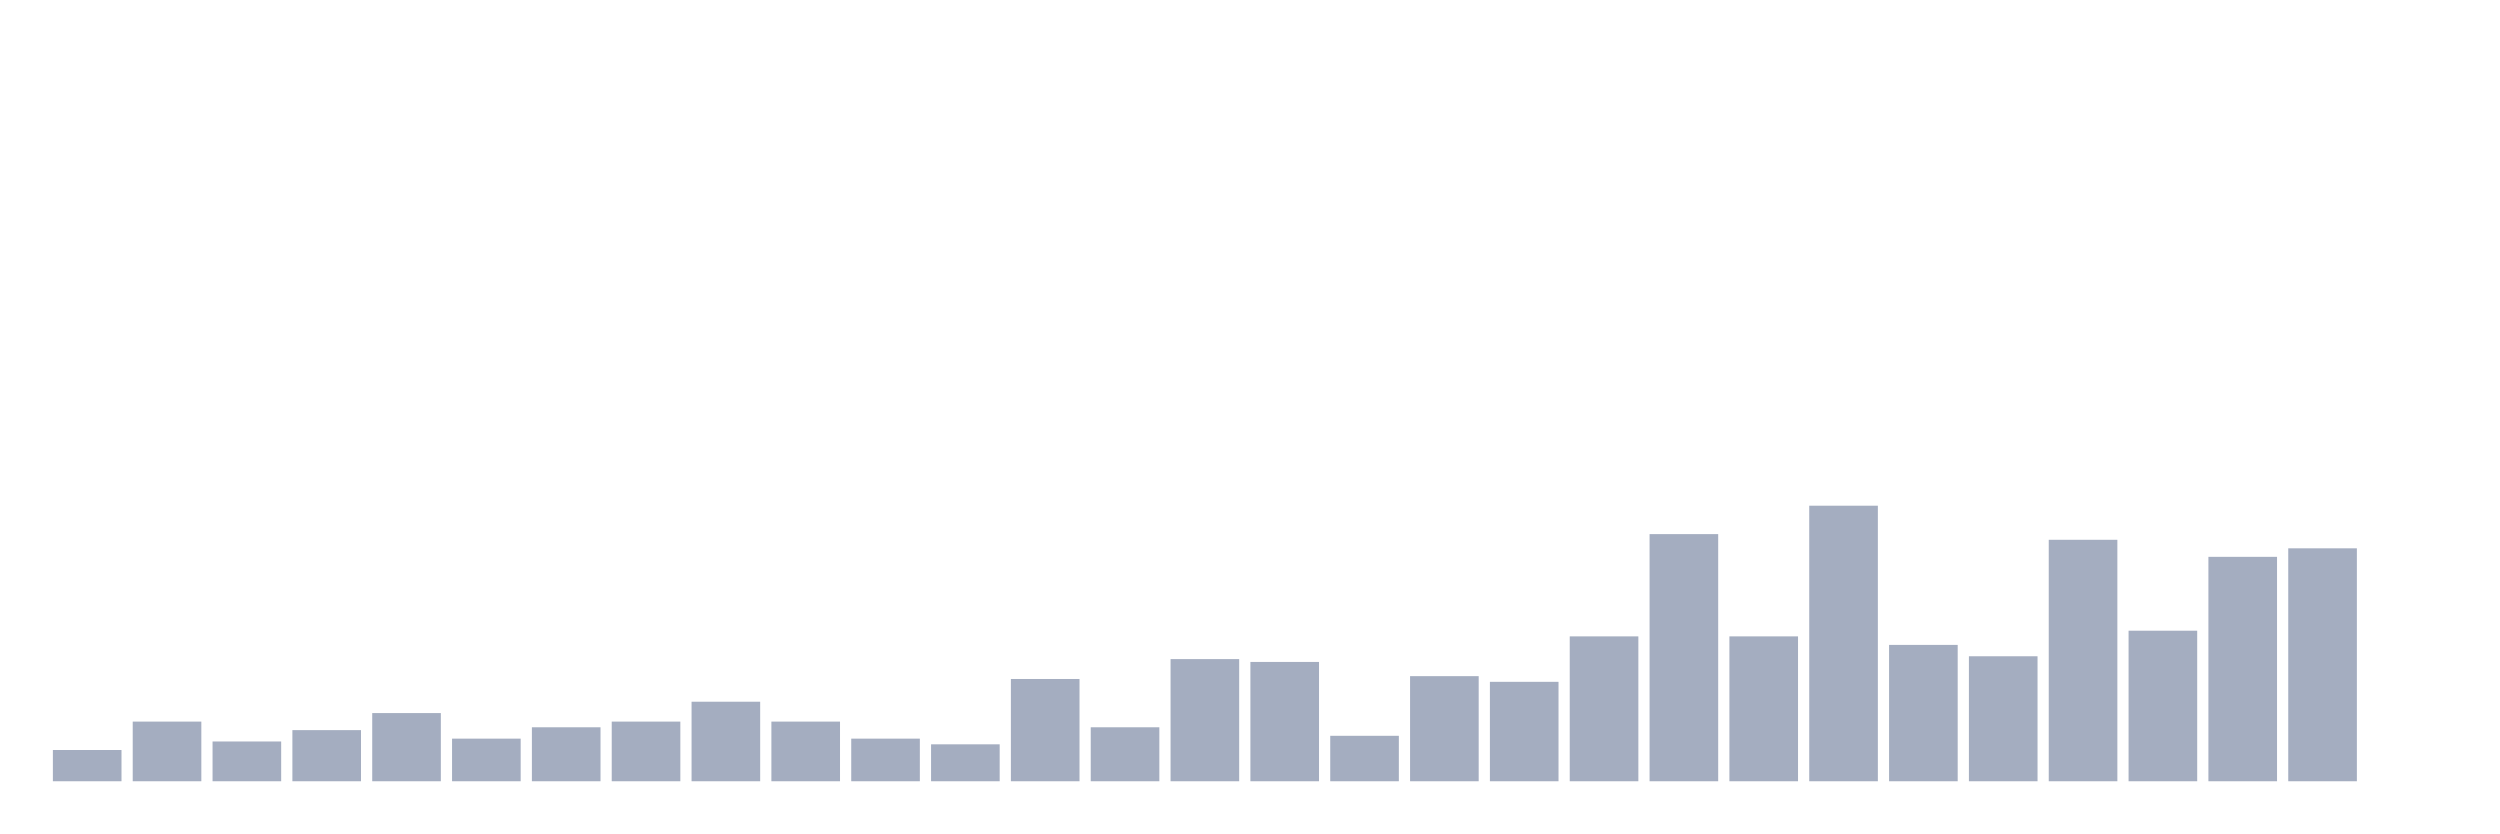
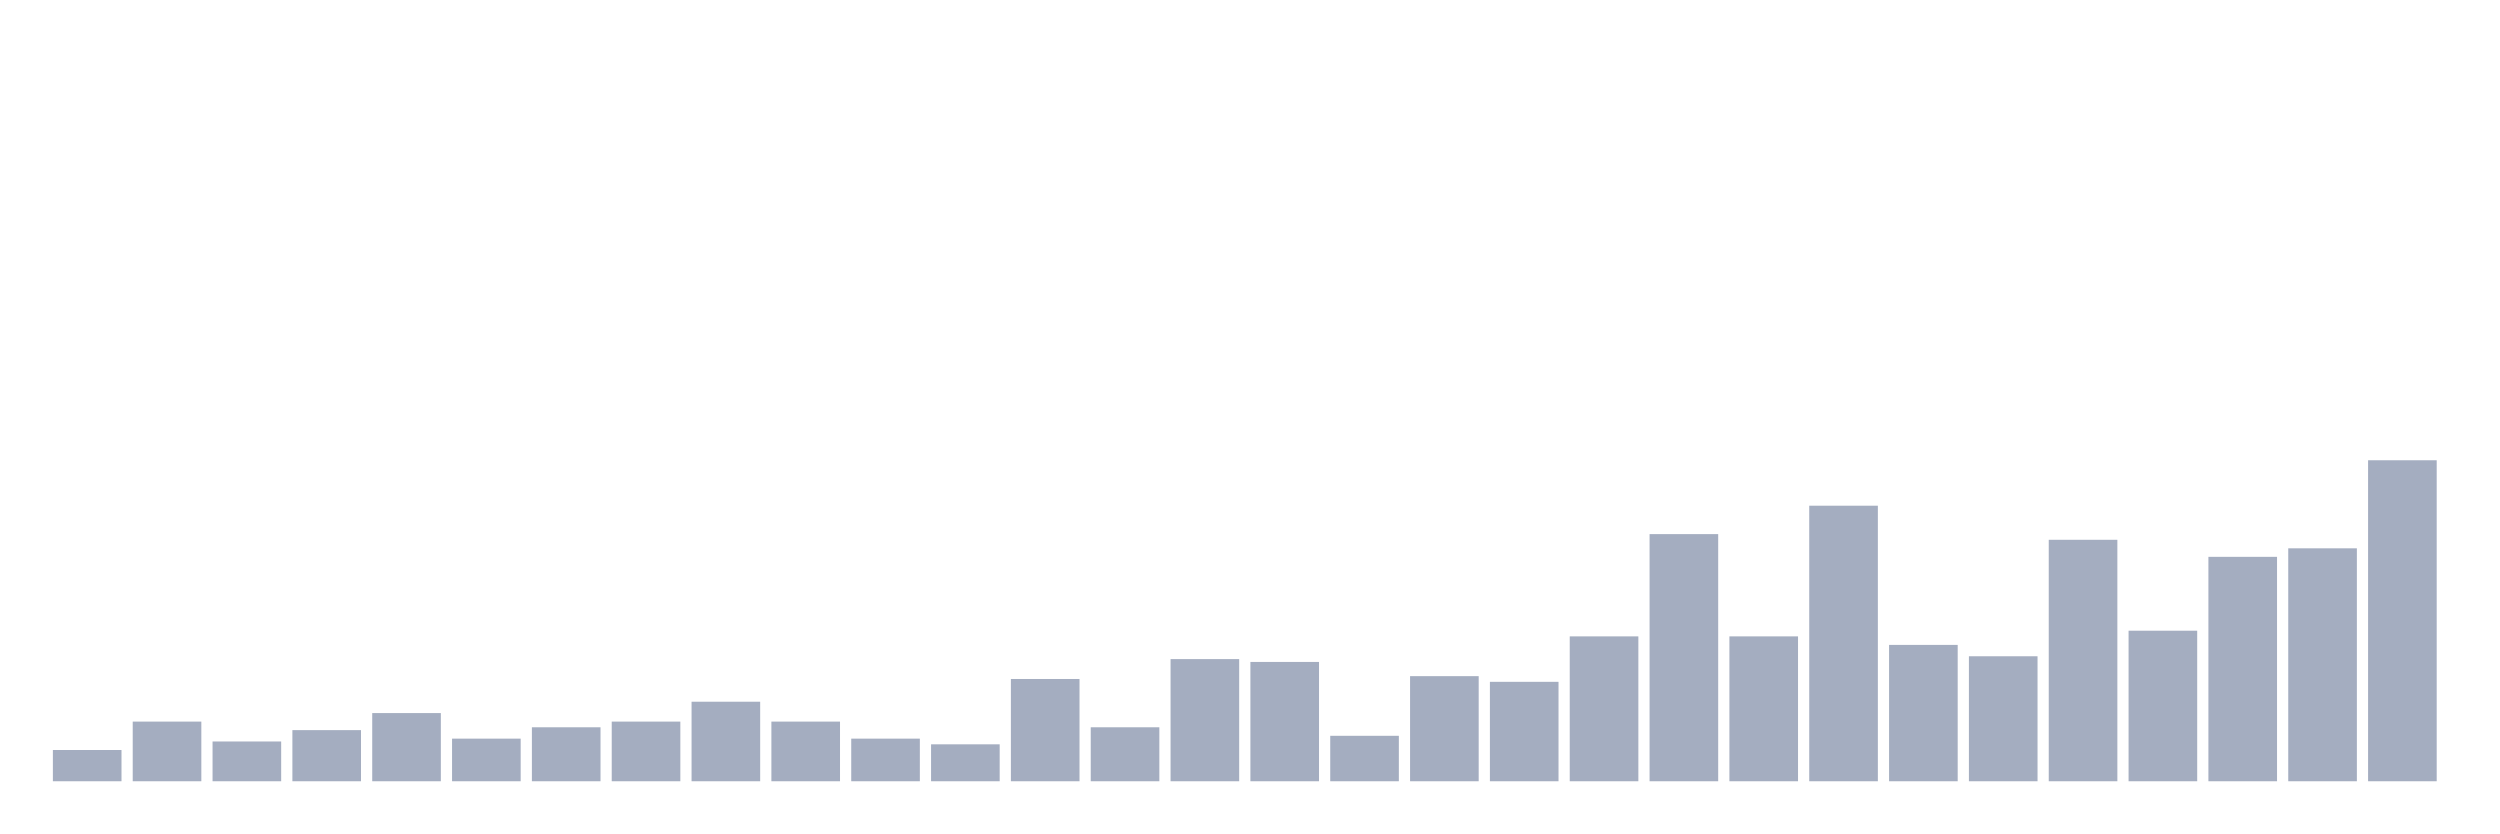
<svg xmlns="http://www.w3.org/2000/svg" viewBox="0 0 480 160">
  <g transform="translate(10,10)">
    <rect class="bar" x="0.153" width="13.175" y="134.001" height="5.999" fill="rgb(164,173,192)" />
    <rect class="bar" x="15.482" width="13.175" y="128.546" height="11.454" fill="rgb(164,173,192)" />
    <rect class="bar" x="30.81" width="13.175" y="132.364" height="7.636" fill="rgb(164,173,192)" />
    <rect class="bar" x="46.138" width="13.175" y="130.183" height="9.817" fill="rgb(164,173,192)" />
    <rect class="bar" x="61.466" width="13.175" y="126.91" height="13.09" fill="rgb(164,173,192)" />
    <rect class="bar" x="76.794" width="13.175" y="131.819" height="8.181" fill="rgb(164,173,192)" />
    <rect class="bar" x="92.123" width="13.175" y="129.637" height="10.363" fill="rgb(164,173,192)" />
    <rect class="bar" x="107.451" width="13.175" y="128.546" height="11.454" fill="rgb(164,173,192)" />
    <rect class="bar" x="122.779" width="13.175" y="124.729" height="15.271" fill="rgb(164,173,192)" />
    <rect class="bar" x="138.107" width="13.175" y="128.546" height="11.454" fill="rgb(164,173,192)" />
    <rect class="bar" x="153.436" width="13.175" y="131.819" height="8.181" fill="rgb(164,173,192)" />
    <rect class="bar" x="168.764" width="13.175" y="132.91" height="7.09" fill="rgb(164,173,192)" />
    <rect class="bar" x="184.092" width="13.175" y="120.365" height="19.635" fill="rgb(164,173,192)" />
    <rect class="bar" x="199.42" width="13.175" y="129.637" height="10.363" fill="rgb(164,173,192)" />
    <rect class="bar" x="214.748" width="13.175" y="116.548" height="23.452" fill="rgb(164,173,192)" />
    <rect class="bar" x="230.077" width="13.175" y="117.093" height="22.907" fill="rgb(164,173,192)" />
    <rect class="bar" x="245.405" width="13.175" y="131.274" height="8.726" fill="rgb(164,173,192)" />
    <rect class="bar" x="260.733" width="13.175" y="119.82" height="20.18" fill="rgb(164,173,192)" />
    <rect class="bar" x="276.061" width="13.175" y="120.911" height="19.089" fill="rgb(164,173,192)" />
    <rect class="bar" x="291.39" width="13.175" y="112.184" height="27.816" fill="rgb(164,173,192)" />
    <rect class="bar" x="306.718" width="13.175" y="92.55" height="47.45" fill="rgb(164,173,192)" />
    <rect class="bar" x="322.046" width="13.175" y="112.184" height="27.816" fill="rgb(164,173,192)" />
    <rect class="bar" x="337.374" width="13.175" y="87.096" height="52.904" fill="rgb(164,173,192)" />
    <rect class="bar" x="352.702" width="13.175" y="113.821" height="26.179" fill="rgb(164,173,192)" />
    <rect class="bar" x="368.031" width="13.175" y="116.002" height="23.998" fill="rgb(164,173,192)" />
    <rect class="bar" x="383.359" width="13.175" y="93.641" height="46.359" fill="rgb(164,173,192)" />
    <rect class="bar" x="398.687" width="13.175" y="111.094" height="28.906" fill="rgb(164,173,192)" />
    <rect class="bar" x="414.015" width="13.175" y="96.913" height="43.087" fill="rgb(164,173,192)" />
    <rect class="bar" x="429.344" width="13.175" y="95.277" height="44.723" fill="rgb(164,173,192)" />
-     <rect class="bar" x="444.672" width="13.175" y="140" height="0" fill="rgb(164,173,192)" />
+     <rect class="bar" x="444.672" width="13.175" y="78.369" height="61.631" fill="rgb(164,173,192)" />
  </g>
</svg>
